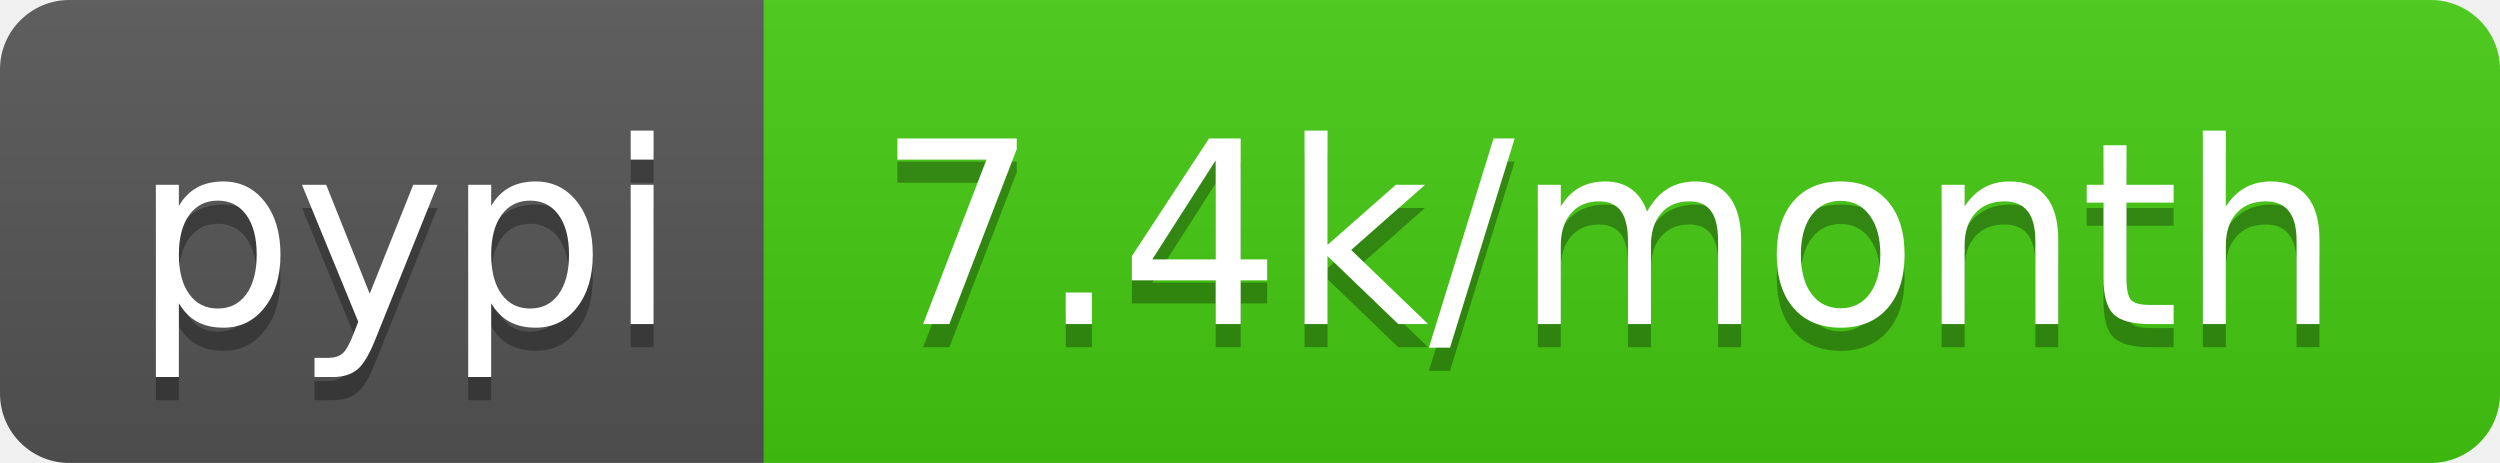
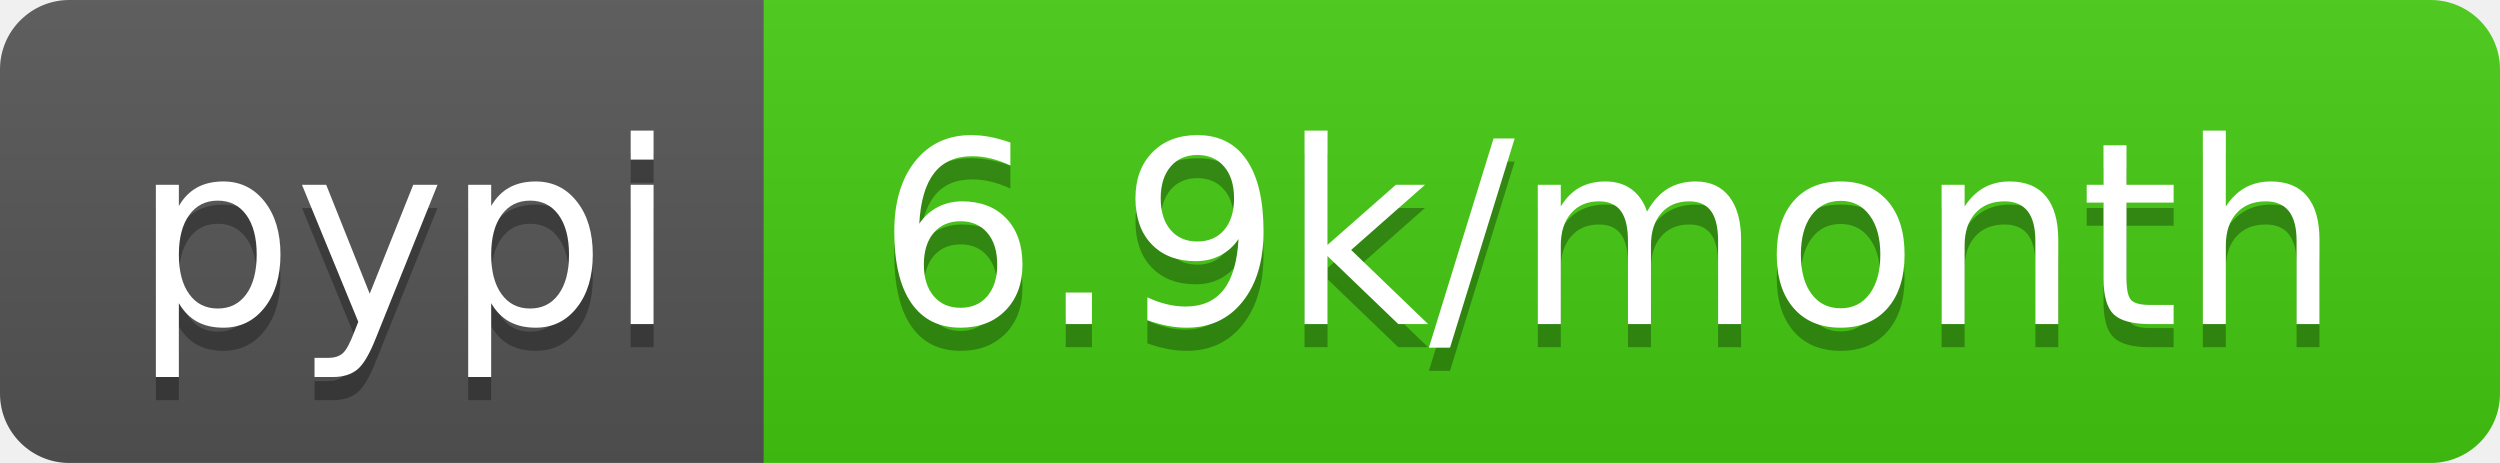
<svg xmlns="http://www.w3.org/2000/svg" width="108" height="20">
  <linearGradient id="b" x2="0" y2="100%">
    <stop offset="0" stop-color="#bbb" stop-opacity=".1" />
    <stop offset="1" stop-opacity=".1" />
  </linearGradient>
  <clipPath id="a">
    <rect width="108" height="20" rx="3" fill="#fff" />
  </clipPath>
  <g clip-path="url(#a)">
    <path fill="#555" d="M0 0h33v20H0z" />
    <path fill="#4c1" d="M33 0h75v20H33z" />
    <path fill="url(#b)" d="M0 0h108v20H0z" />
  </g>
  <g fill="#fff" text-anchor="middle" font-family="DejaVu Sans,Verdana,Geneva,sans-serif" font-size="110">
    <text x="175" y="150" fill="#010101" fill-opacity=".3" transform="scale(.1)" textLength="230">pypi</text>
    <text x="175" y="140" transform="scale(.1)" textLength="230">pypi</text>
-     <text x="695" y="150" fill="#010101" fill-opacity=".3" transform="scale(.1)" textLength="650">7.4k/month</text>
-     <text x="695" y="140" transform="scale(.1)" textLength="650">7.4k/month</text>
+     <text x="695" y="150" fill="#010101" fill-opacity=".3" transform="scale(.1)" textLength="650">6.9k/month</text>
+     <text x="695" y="140" transform="scale(.1)" textLength="650">6.9k/month</text>
  </g>
</svg>
